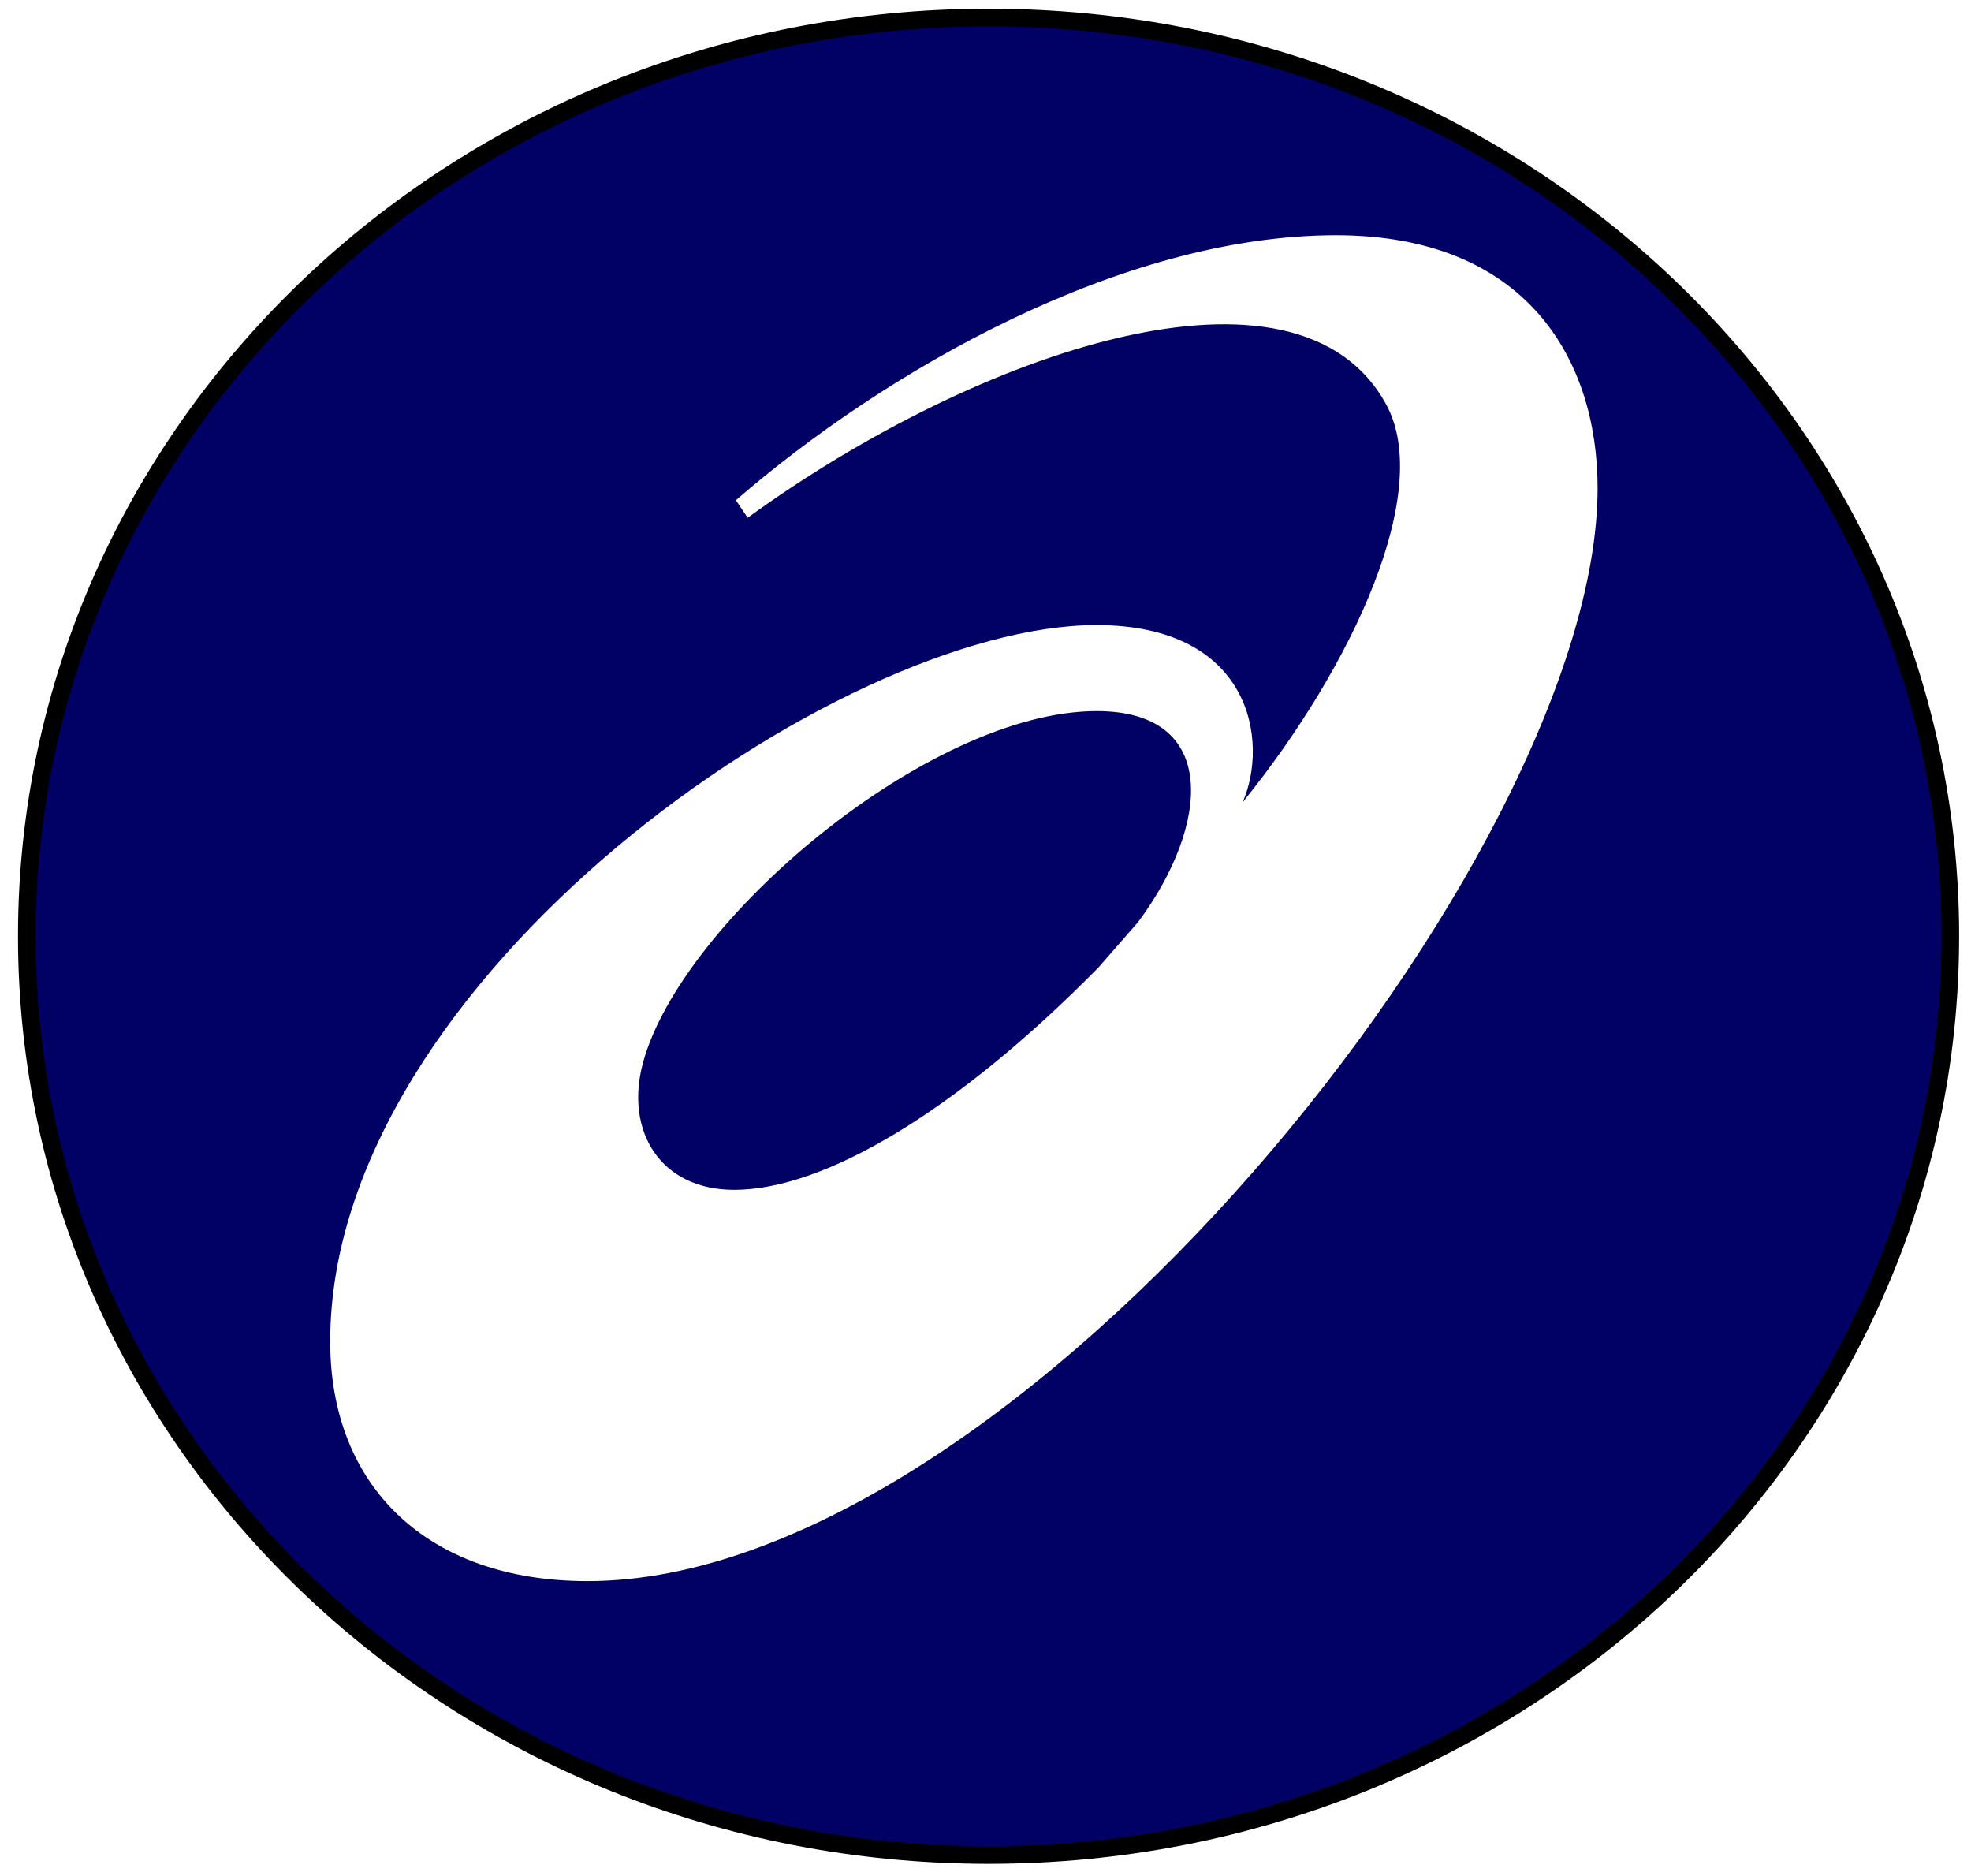
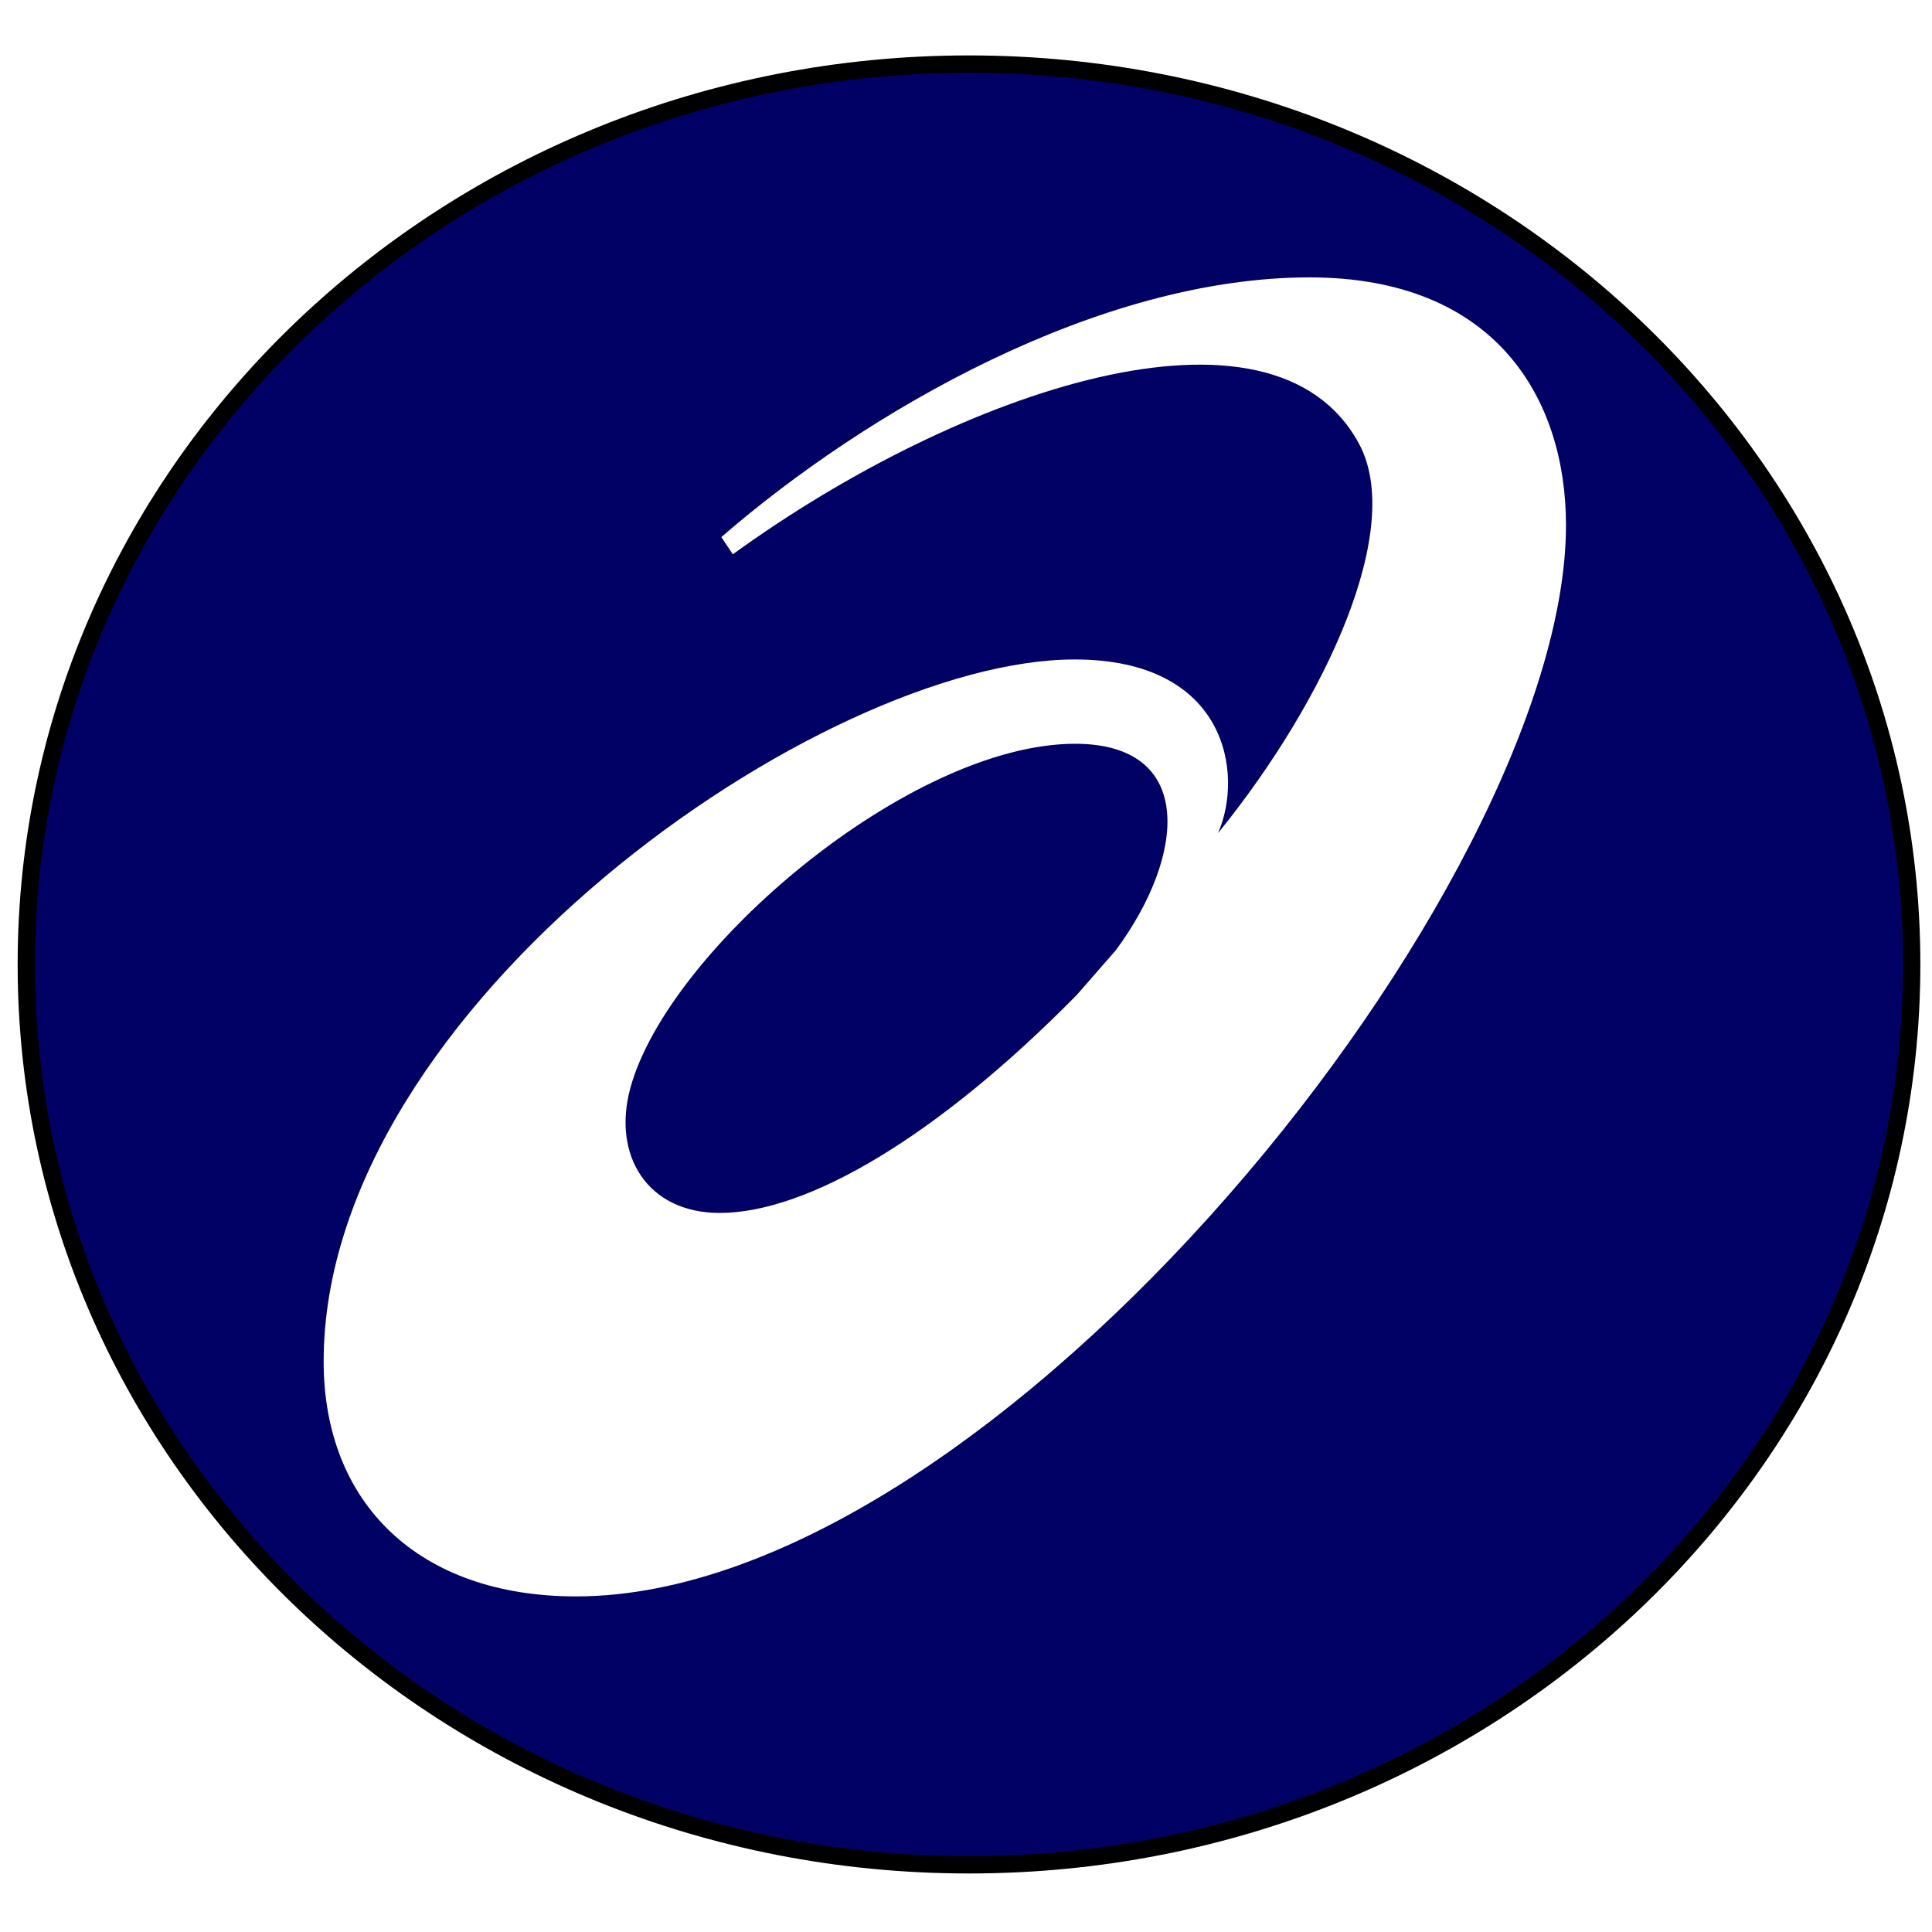
- <svg xmlns="http://www.w3.org/2000/svg" viewBox="3.44 2.757 16.752 15.939" style="isolation:isolate">
+ <svg xmlns="http://www.w3.org/2000/svg" viewBox="3.44 2.757 16.752 15.939" width="24px" height="24px" style="isolation:isolate">
  <defs>
    <clipPath id="_clipPath_jQvNXpeaWQ3UINbhBpP0xxb8sZJ9Buta">
      <rect width="24" height="24" />
    </clipPath>
  </defs>
  <ellipse style="stroke: rgb(0, 0, 0); paint-order: stroke; fill: rgb(1, 1, 101); stroke-width: 0.3px;" cx="11.842" cy="10.713" rx="8.099" ry="7.732" transform="matrix(1, 0, 0, 1, 0, 2.220446049250313e-16)" />
  <g clip-path="url(#_clipPath_jQvNXpeaWQ3UINbhBpP0xxb8sZJ9Buta)" transform="matrix(1, 0, 0, 1, -0.287614, 0.958607)">
    <path d=" M 9.968 11.909 C 9.338 11.909 9.035 11.407 9.193 10.827 C 9.52 9.624 11.619 7.841 13.049 7.841 C 14.093 7.841 14.013 8.807 13.402 9.632 L 13.064 10.019 C 11.851 11.251 10.727 11.909 9.968 11.909 Z  M 15.081 3.797 C 13.255 3.798 11.245 4.954 9.982 6.049 L 10.082 6.198 C 12.042 4.776 14.761 3.851 15.511 5.239 C 15.907 5.97 15.235 7.448 14.289 8.616 C 14.515 8.1 14.365 7.11 13.046 7.11 C 10.852 7.11 6.534 10.118 6.534 13.197 C 6.534 14.43 7.361 15.234 8.722 15.234 C 12.365 15.234 17.306 9.052 17.306 5.946 C 17.306 4.849 16.697 3.797 15.081 3.797 Z " style="fill: rgb(255, 255, 255);" />
  </g>
</svg>
